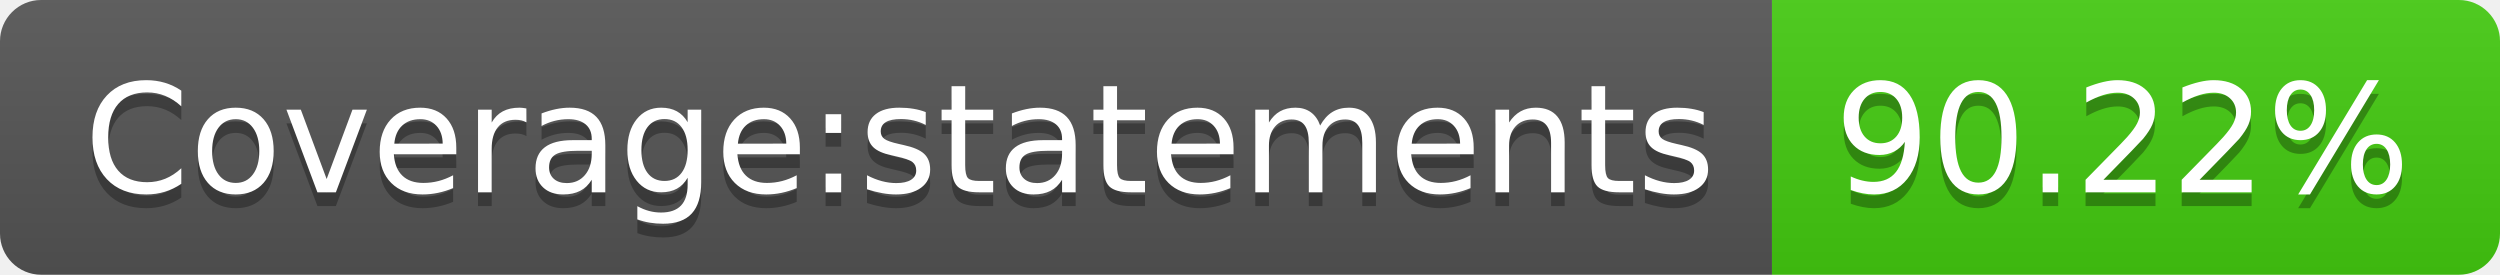
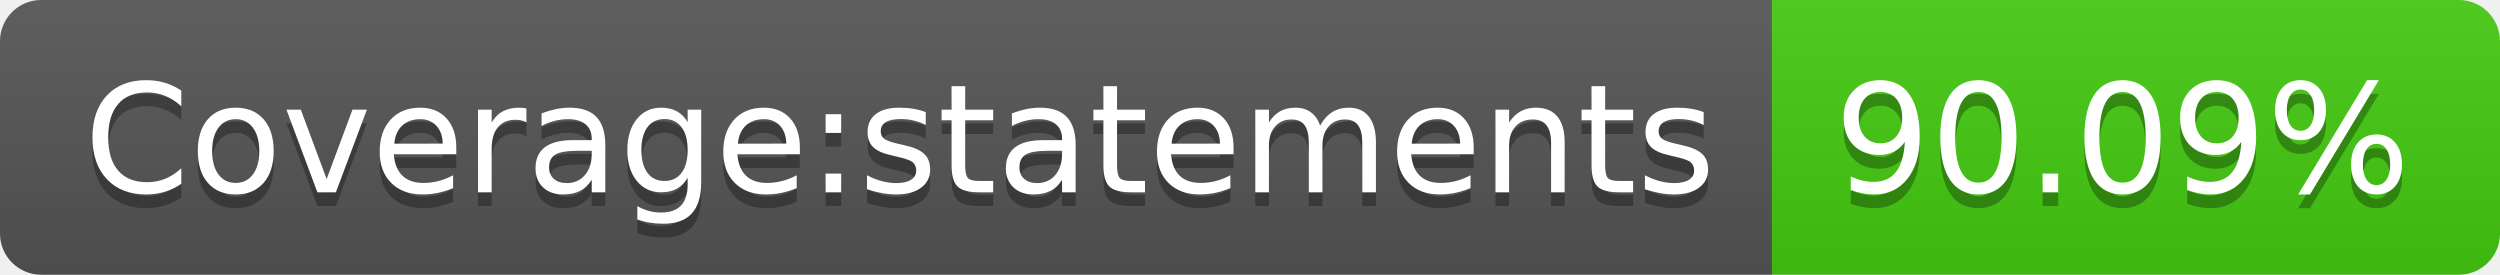
- <svg xmlns="http://www.w3.org/2000/svg" width="182" height="20" role="img" aria-label="Coverage:statements: 90.22%">
+ <svg xmlns="http://www.w3.org/2000/svg" width="182" height="20" role="img" aria-label="Coverage:statements: 90.09%">
  <linearGradient id="s" x2="0" y2="100%">
    <stop offset="0" stop-color="#bbb" stop-opacity=".1" />
    <stop offset="1" stop-opacity=".1" />
  </linearGradient>
  <clipPath id="r">
    <rect width="182" height="20" rx="3" fill="#fff" />
  </clipPath>
  <g clip-path="url(#r)">
    <rect width="129" height="20" fill="#555" />
    <rect x="129" width="53" height="20" fill="#4c1" />
    <rect width="182" height="20" fill="url(#s)" />
  </g>
  <g fill="#fff" text-anchor="middle" font-family="Verdana,Geneva,DejaVu Sans,sans-serif" text-rendering="geometricPrecision" font-size="110">
    <text aria-hidden="true" x="655" y="150" fill="#010101" fill-opacity=".3" transform="scale(.1)" textLength="1190">Coverage:statements</text>
    <text x="655" y="140" transform="scale(.1)" fill="#fff" textLength="1190">Coverage:statements</text>
-     <text aria-hidden="true" x="1545" y="150" fill="#010101" fill-opacity=".3" transform="scale(.1)" textLength="430">90.22%</text>
-     <text x="1545" y="140" transform="scale(.1)" fill="#fff" textLength="430">90.22%</text>
+     <text aria-hidden="true" x="1545" y="150" fill="#010101" fill-opacity=".3" transform="scale(.1)" textLength="430">90.09%</text>
+     <text x="1545" y="140" transform="scale(.1)" fill="#fff" textLength="430">90.09%</text>
  </g>
</svg>
